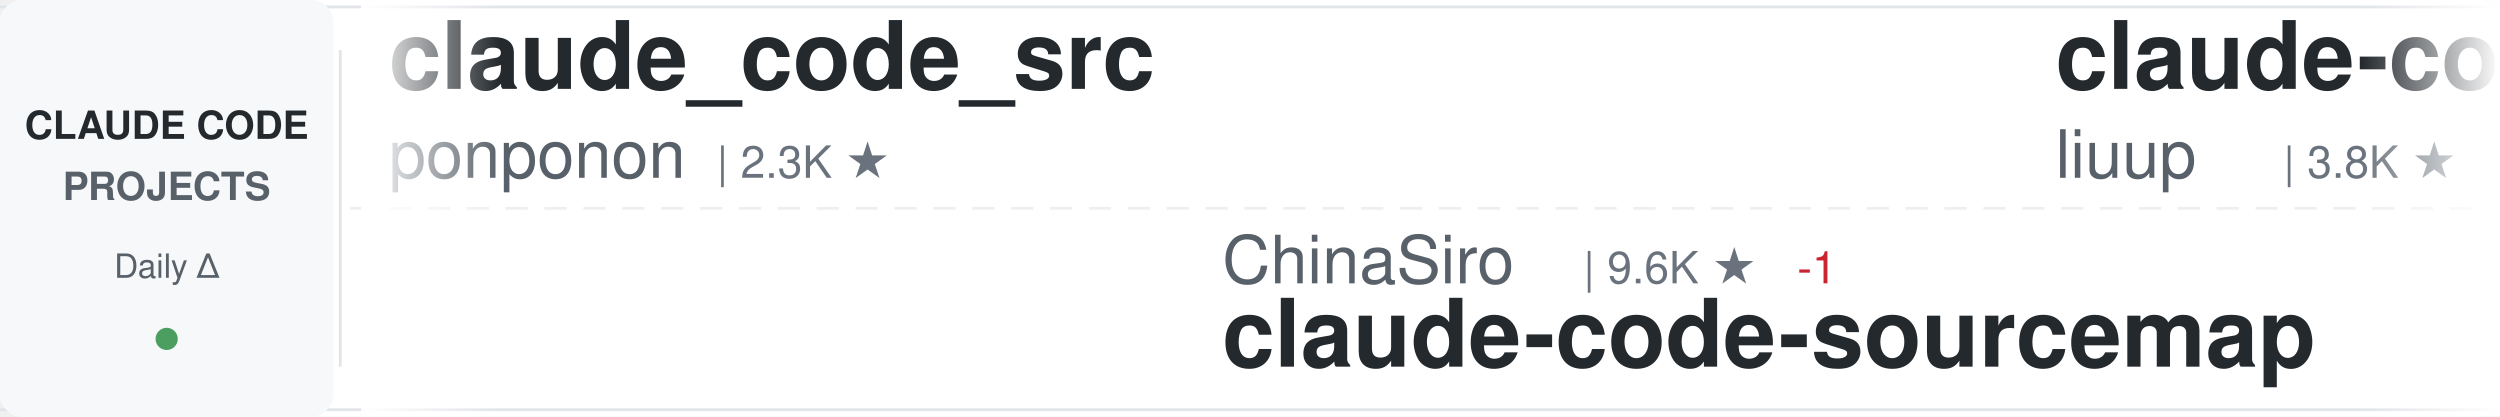
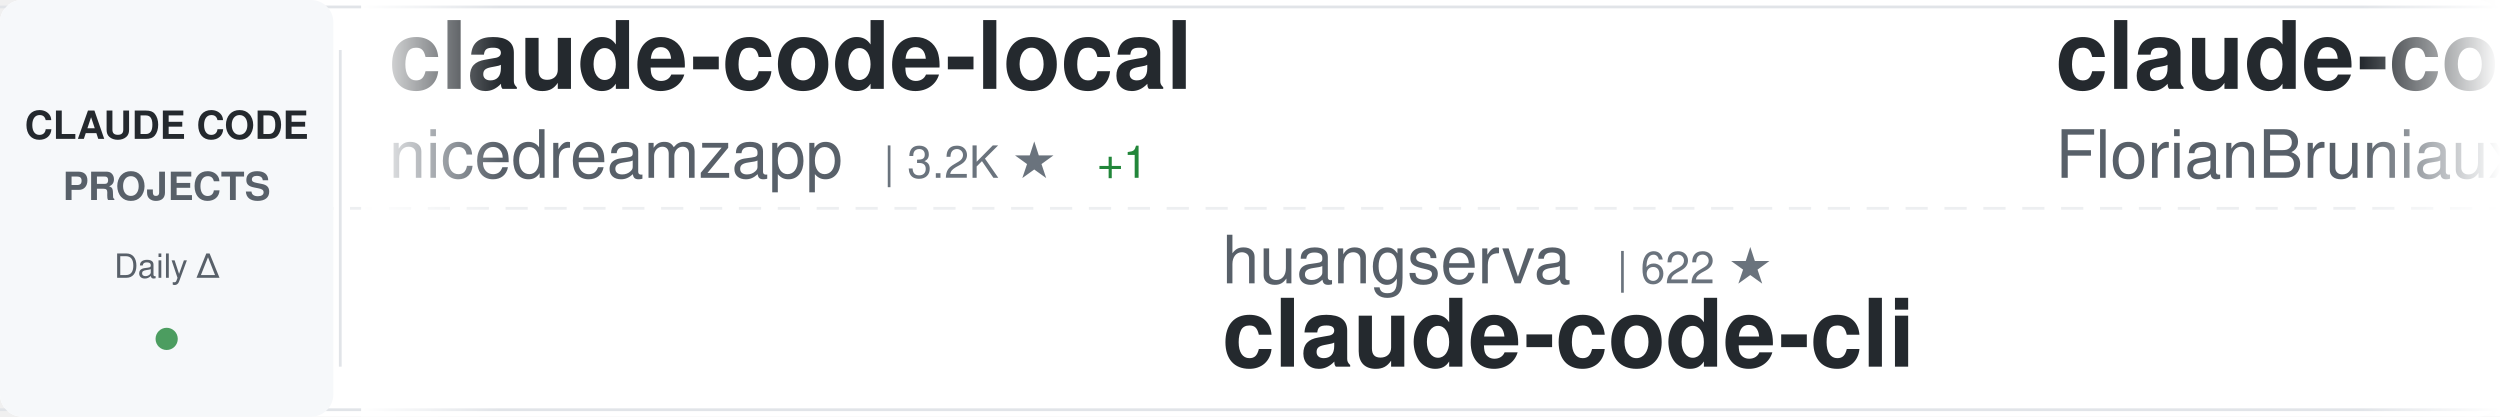
<svg xmlns="http://www.w3.org/2000/svg" width="900" height="150">
  <defs>
    <linearGradient id="awesomeLeftFade" x1="0%" y1="0%" x2="100%" y2="0%">
      <stop offset="0%" style="stop-color:#ffffff;stop-opacity:1" />
      <stop offset="100%" style="stop-color:#ffffff;stop-opacity:0" />
    </linearGradient>
    <linearGradient id="awesomeRightFade" x1="0%" y1="0%" x2="100%" y2="0%">
      <stop offset="0%" style="stop-color:#ffffff;stop-opacity:0" />
      <stop offset="100%" style="stop-color:#ffffff;stop-opacity:1" />
    </linearGradient>
  </defs>
  <rect width="900" height="150" fill="#ffffff" rx="8" />
  <rect x="0" y="2" width="900" height="1" fill="#e1e4e8" />
  <rect x="0" y="147" width="900" height="1" fill="#e1e4e8" />
  <line x1="0" y1="75" x2="900" y2="75" stroke="#e1e4e8" stroke-width="1" stroke-dasharray="8 6" opacity="0.6" />
  <rect x="0" y="0" width="120" height="150" fill="#f6f8fa" rx="8" />
  <text x="60" y="50" font-family="-apple-system, BlinkMacSystemFont, 'Segoe UI', Helvetica, Arial, sans-serif" font-size="14" font-weight="600" fill="#24292e" text-anchor="middle">CLAUDE CODE</text>
  <text x="60" y="72" font-family="-apple-system, BlinkMacSystemFont, 'Segoe UI', Helvetica, Arial, sans-serif" font-size="14" font-weight="600" fill="#586069" text-anchor="middle">PROJECTS</text>
  <text x="60" y="100" font-family="-apple-system, BlinkMacSystemFont, 'Segoe UI', Helvetica, Arial, sans-serif" font-size="12" font-weight="500" fill="#586069" text-anchor="middle">Daily Δ</text>
  <circle cx="60" cy="122" r="4" fill="#22863a" opacity="0.8" />
  <rect x="122" y="18" width="1" height="114" fill="#e1e4e8" />
  <clipPath id="awesomeTickerClip">
    <rect x="130" y="0" width="770" height="150" />
  </clipPath>
  <g clip-path="url(#awesomeTickerClip)">
    <g id="awesomeTickerItems">
      <animateTransform attributeName="transform" attributeType="XML" type="translate" from="0 0" to="-3000 0" dur="54s" repeatCount="indefinite" />
      <g transform="translate(0, 0)">
-         <text x="140" y="32" font-family="-apple-system, BlinkMacSystemFont, 'Segoe UI', Helvetica, Arial, sans-serif" font-size="34" font-weight="600" fill="#24292e">claude_code_src</text>
-         <text x="140" y="64" font-family="-apple-system, BlinkMacSystemFont, 'Segoe UI', Helvetica, Arial, sans-serif" font-size="24" font-weight="400" fill="#586069">ponponon</text>
-         <text x="258" y="64" font-family="-apple-system, BlinkMacSystemFont, 'Segoe UI', Helvetica, Arial, sans-serif" font-size="16" font-weight="500" fill="#6a737d">| 2.3K ★</text>
+         <text x="140" y="32" font-family="-apple-system, BlinkMacSystemFont, 'Segoe UI', Helvetica, Arial, sans-serif" font-size="34" font-weight="600" fill="#24292e">claude-code-local</text>
+         <text x="140" y="64" font-family="-apple-system, BlinkMacSystemFont, 'Segoe UI', Helvetica, Arial, sans-serif" font-size="24" font-weight="400" fill="#586069">nicedreamzapp</text>
+         <text x="318" y="64" font-family="-apple-system, BlinkMacSystemFont, 'Segoe UI', Helvetica, Arial, sans-serif" font-size="16" font-weight="500" fill="#6a737d">| 3.2K ★</text>
+         <text x="395" y="64" font-family="-apple-system, BlinkMacSystemFont, 'Segoe UI', Helvetica, Arial, sans-serif" font-size="16" font-weight="500" fill="#22863a"> +1</text>
      </g>
      <g transform="translate(300, 0)">
-         <text x="140" y="102" font-family="-apple-system, BlinkMacSystemFont, 'Segoe UI', Helvetica, Arial, sans-serif" font-size="24" font-weight="400" fill="#586069">ChinaSiro</text>
-         <text x="270" y="102" font-family="-apple-system, BlinkMacSystemFont, 'Segoe UI', Helvetica, Arial, sans-serif" font-size="16" font-weight="500" fill="#6a737d">| 9.6K ★</text>
-         <text x="347" y="102" font-family="-apple-system, BlinkMacSystemFont, 'Segoe UI', Helvetica, Arial, sans-serif" font-size="16" font-weight="500" fill="#cb2431"> -1</text>
-         <text x="140" y="132" font-family="-apple-system, BlinkMacSystemFont, 'Segoe UI', Helvetica, Arial, sans-serif" font-size="34" font-weight="600" fill="#24292e">claude-code-sourcemap</text>
+         <text x="140" y="102" font-family="-apple-system, BlinkMacSystemFont, 'Segoe UI', Helvetica, Arial, sans-serif" font-size="24" font-weight="400" fill="#586069">huangserva</text>
+         <text x="282" y="102" font-family="-apple-system, BlinkMacSystemFont, 'Segoe UI', Helvetica, Arial, sans-serif" font-size="16" font-weight="500" fill="#6a737d">| 622 ★</text>
+         <text x="140" y="132" font-family="-apple-system, BlinkMacSystemFont, 'Segoe UI', Helvetica, Arial, sans-serif" font-size="34" font-weight="600" fill="#24292e">claude-code-cli</text>
      </g>
      <g transform="translate(600, 0)">
-         <text x="140" y="32" font-family="-apple-system, BlinkMacSystemFont, 'Segoe UI', Helvetica, Arial, sans-serif" font-size="34" font-weight="600" fill="#24292e">claude-code-analysis</text>
-         <text x="140" y="64" font-family="-apple-system, BlinkMacSystemFont, 'Segoe UI', Helvetica, Arial, sans-serif" font-size="24" font-weight="400" fill="#586069">liuup</text>
-         <text x="222" y="64" font-family="-apple-system, BlinkMacSystemFont, 'Segoe UI', Helvetica, Arial, sans-serif" font-size="16" font-weight="500" fill="#6a737d">| 3.8K ★</text>
-         <text x="299" y="64" font-family="-apple-system, BlinkMacSystemFont, 'Segoe UI', Helvetica, Arial, sans-serif" font-size="16" font-weight="500" fill="#22863a"> +1</text>
+         <text x="140" y="32" font-family="-apple-system, BlinkMacSystemFont, 'Segoe UI', Helvetica, Arial, sans-serif" font-size="34" font-weight="600" fill="#24292e">claude-code-ultimate-gui...</text>
+         <text x="140" y="64" font-family="-apple-system, BlinkMacSystemFont, 'Segoe UI', Helvetica, Arial, sans-serif" font-size="24" font-weight="400" fill="#586069">FlorianBruniaux</text>
+         <text x="342" y="64" font-family="-apple-system, BlinkMacSystemFont, 'Segoe UI', Helvetica, Arial, sans-serif" font-size="16" font-weight="500" fill="#6a737d">| 5.7K ★</text>
+         <text x="419" y="64" font-family="-apple-system, BlinkMacSystemFont, 'Segoe UI', Helvetica, Arial, sans-serif" font-size="16" font-weight="500" fill="#22863a"> +2</text>
      </g>
      <g transform="translate(900, 0)">
-         <text x="140" y="102" font-family="-apple-system, BlinkMacSystemFont, 'Segoe UI', Helvetica, Arial, sans-serif" font-size="24" font-weight="400" fill="#586069">pedrohcgs</text>
-         <text x="270" y="102" font-family="-apple-system, BlinkMacSystemFont, 'Segoe UI', Helvetica, Arial, sans-serif" font-size="16" font-weight="500" fill="#6a737d">| 1.5K ★</text>
-         <text x="347" y="102" font-family="-apple-system, BlinkMacSystemFont, 'Segoe UI', Helvetica, Arial, sans-serif" font-size="16" font-weight="500" fill="#22863a"> +1</text>
-         <text x="140" y="132" font-family="-apple-system, BlinkMacSystemFont, 'Segoe UI', Helvetica, Arial, sans-serif" font-size="34" font-weight="600" fill="#24292e">claude-code-my-workflow</text>
+         <text x="140" y="102" font-family="-apple-system, BlinkMacSystemFont, 'Segoe UI', Helvetica, Arial, sans-serif" font-size="24" font-weight="400" fill="#586069">oboard</text>
+         <text x="234" y="102" font-family="-apple-system, BlinkMacSystemFont, 'Segoe UI', Helvetica, Arial, sans-serif" font-size="16" font-weight="500" fill="#6a737d">| 3.3K ★</text>
+         <text x="140" y="132" font-family="-apple-system, BlinkMacSystemFont, 'Segoe UI', Helvetica, Arial, sans-serif" font-size="34" font-weight="600" fill="#24292e">claude-code-rev</text>
      </g>
      <g transform="translate(1200, 0)">
-         <text x="140" y="32" font-family="-apple-system, BlinkMacSystemFont, 'Segoe UI', Helvetica, Arial, sans-serif" font-size="34" font-weight="600" fill="#24292e">claude-code-from-source</text>
-         <text x="140" y="64" font-family="-apple-system, BlinkMacSystemFont, 'Segoe UI', Helvetica, Arial, sans-serif" font-size="24" font-weight="400" fill="#586069">alejandrobalderas</text>
-         <text x="366" y="64" font-family="-apple-system, BlinkMacSystemFont, 'Segoe UI', Helvetica, Arial, sans-serif" font-size="16" font-weight="500" fill="#6a737d">| 2.7K ★</text>
-         <text x="443" y="64" font-family="-apple-system, BlinkMacSystemFont, 'Segoe UI', Helvetica, Arial, sans-serif" font-size="16" font-weight="500" fill="#22863a"> +1</text>
+         <text x="140" y="32" font-family="-apple-system, BlinkMacSystemFont, 'Segoe UI', Helvetica, Arial, sans-serif" font-size="34" font-weight="600" fill="#24292e">claude-code-prompts</text>
+         <text x="140" y="64" font-family="-apple-system, BlinkMacSystemFont, 'Segoe UI', Helvetica, Arial, sans-serif" font-size="24" font-weight="400" fill="#586069">repowise-dev</text>
+         <text x="306" y="64" font-family="-apple-system, BlinkMacSystemFont, 'Segoe UI', Helvetica, Arial, sans-serif" font-size="16" font-weight="500" fill="#6a737d">| 1.2K ★</text>
      </g>
      <g transform="translate(1500, 0)">
-         <text x="140" y="102" font-family="-apple-system, BlinkMacSystemFont, 'Segoe UI', Helvetica, Arial, sans-serif" font-size="24" font-weight="400" fill="#586069">1rgs</text>
-         <text x="210" y="102" font-family="-apple-system, BlinkMacSystemFont, 'Segoe UI', Helvetica, Arial, sans-serif" font-size="16" font-weight="500" fill="#6a737d">| 3.7K ★</text>
-         <text x="140" y="132" font-family="-apple-system, BlinkMacSystemFont, 'Segoe UI', Helvetica, Arial, sans-serif" font-size="34" font-weight="600" fill="#24292e">claude-code-proxy</text>
+         <text x="140" y="102" font-family="-apple-system, BlinkMacSystemFont, 'Segoe UI', Helvetica, Arial, sans-serif" font-size="24" font-weight="400" fill="#586069">krusemediallc</text>
+         <text x="318" y="102" font-family="-apple-system, BlinkMacSystemFont, 'Segoe UI', Helvetica, Arial, sans-serif" font-size="16" font-weight="500" fill="#6a737d">| 1.1K ★</text>
+         <text x="395" y="102" font-family="-apple-system, BlinkMacSystemFont, 'Segoe UI', Helvetica, Arial, sans-serif" font-size="16" font-weight="500" fill="#22863a"> +1</text>
+         <text x="140" y="132" font-family="-apple-system, BlinkMacSystemFont, 'Segoe UI', Helvetica, Arial, sans-serif" font-size="34" font-weight="600" fill="#24292e">arcads-claude-code</text>
      </g>
      <g transform="translate(1800, 0)">
-         <text x="140" y="32" font-family="-apple-system, BlinkMacSystemFont, 'Segoe UI', Helvetica, Arial, sans-serif" font-size="34" font-weight="600" fill="#24292e">claude-code-best-practic...</text>
-         <text x="140" y="64" font-family="-apple-system, BlinkMacSystemFont, 'Segoe UI', Helvetica, Arial, sans-serif" font-size="24" font-weight="400" fill="#586069">shanraisshan</text>
-         <text x="306" y="64" font-family="-apple-system, BlinkMacSystemFont, 'Segoe UI', Helvetica, Arial, sans-serif" font-size="16" font-weight="500" fill="#6a737d">| 64.2K ★</text>
-         <text x="392" y="64" font-family="-apple-system, BlinkMacSystemFont, 'Segoe UI', Helvetica, Arial, sans-serif" font-size="16" font-weight="500" fill="#22863a"> +14</text>
+         <text x="140" y="32" font-family="-apple-system, BlinkMacSystemFont, 'Segoe UI', Helvetica, Arial, sans-serif" font-size="34" font-weight="600" fill="#24292e">awesome-claude-code</text>
+         <text x="140" y="64" font-family="-apple-system, BlinkMacSystemFont, 'Segoe UI', Helvetica, Arial, sans-serif" font-size="24" font-weight="400" fill="#586069">jqueryscript</text>
+         <text x="306" y="64" font-family="-apple-system, BlinkMacSystemFont, 'Segoe UI', Helvetica, Arial, sans-serif" font-size="16" font-weight="500" fill="#6a737d">| 493 ★</text>
      </g>
      <g transform="translate(2100, 0)">
-         <text x="140" y="102" font-family="-apple-system, BlinkMacSystemFont, 'Segoe UI', Helvetica, Arial, sans-serif" font-size="24" font-weight="400" fill="#586069">VoltAgent</text>
-         <text x="270" y="102" font-family="-apple-system, BlinkMacSystemFont, 'Segoe UI', Helvetica, Arial, sans-serif" font-size="16" font-weight="500" fill="#6a737d">| 24.2K ★</text>
-         <text x="356" y="102" font-family="-apple-system, BlinkMacSystemFont, 'Segoe UI', Helvetica, Arial, sans-serif" font-size="16" font-weight="500" fill="#22863a"> +4</text>
-         <text x="140" y="132" font-family="-apple-system, BlinkMacSystemFont, 'Segoe UI', Helvetica, Arial, sans-serif" font-size="34" font-weight="600" fill="#24292e">awesome-claude-code-suba...</text>
+         <text x="140" y="102" font-family="-apple-system, BlinkMacSystemFont, 'Segoe UI', Helvetica, Arial, sans-serif" font-size="24" font-weight="400" fill="#586069">ponponon</text>
+         <text x="258" y="102" font-family="-apple-system, BlinkMacSystemFont, 'Segoe UI', Helvetica, Arial, sans-serif" font-size="16" font-weight="500" fill="#6a737d">| 2.3K ★</text>
+         <text x="140" y="132" font-family="-apple-system, BlinkMacSystemFont, 'Segoe UI', Helvetica, Arial, sans-serif" font-size="34" font-weight="600" fill="#24292e">claude_code_src</text>
      </g>
      <g transform="translate(2400, 0)">
-         <text x="140" y="32" font-family="-apple-system, BlinkMacSystemFont, 'Segoe UI', Helvetica, Arial, sans-serif" font-size="34" font-weight="600" fill="#24292e">claude-code-base-action</text>
+         <text x="140" y="32" font-family="-apple-system, BlinkMacSystemFont, 'Segoe UI', Helvetica, Arial, sans-serif" font-size="34" font-weight="600" fill="#24292e">claude-code-security-rev...</text>
        <text x="140" y="64" font-family="-apple-system, BlinkMacSystemFont, 'Segoe UI', Helvetica, Arial, sans-serif" font-size="24" font-weight="400" fill="#586069">anthropics</text>
-         <text x="282" y="64" font-family="-apple-system, BlinkMacSystemFont, 'Segoe UI', Helvetica, Arial, sans-serif" font-size="16" font-weight="500" fill="#6a737d">| 940 ★</text>
-         <text x="350" y="64" font-family="-apple-system, BlinkMacSystemFont, 'Segoe UI', Helvetica, Arial, sans-serif" font-size="16" font-weight="500" fill="#22863a"> +1</text>
+         <text x="282" y="64" font-family="-apple-system, BlinkMacSystemFont, 'Segoe UI', Helvetica, Arial, sans-serif" font-size="16" font-weight="500" fill="#6a737d">| 5.8K ★</text>
      </g>
      <g transform="translate(2700, 0)">
-         <text x="140" y="102" font-family="-apple-system, BlinkMacSystemFont, 'Segoe UI', Helvetica, Arial, sans-serif" font-size="24" font-weight="400" fill="#586069">Yuyz0112</text>
-         <text x="258" y="102" font-family="-apple-system, BlinkMacSystemFont, 'Segoe UI', Helvetica, Arial, sans-serif" font-size="16" font-weight="500" fill="#6a737d">| 2.4K ★</text>
-         <text x="335" y="102" font-family="-apple-system, BlinkMacSystemFont, 'Segoe UI', Helvetica, Arial, sans-serif" font-size="16" font-weight="500" fill="#22863a"> +1</text>
-         <text x="140" y="132" font-family="-apple-system, BlinkMacSystemFont, 'Segoe UI', Helvetica, Arial, sans-serif" font-size="34" font-weight="600" fill="#24292e">claude-code-reverse</text>
+         <text x="140" y="102" font-family="-apple-system, BlinkMacSystemFont, 'Segoe UI', Helvetica, Arial, sans-serif" font-size="24" font-weight="400" fill="#586069">chauncygu</text>
+         <text x="270" y="102" font-family="-apple-system, BlinkMacSystemFont, 'Segoe UI', Helvetica, Arial, sans-serif" font-size="16" font-weight="500" fill="#6a737d">| 2.8K ★</text>
+         <text x="140" y="132" font-family="-apple-system, BlinkMacSystemFont, 'Segoe UI', Helvetica, Arial, sans-serif" font-size="34" font-weight="600" fill="#24292e">collection-claude-code-s...</text>
      </g>
      <g transform="translate(3000, 0)">
-         <text x="140" y="32" font-family="-apple-system, BlinkMacSystemFont, 'Segoe UI', Helvetica, Arial, sans-serif" font-size="34" font-weight="600" fill="#24292e">claude_code_src</text>
-         <text x="140" y="64" font-family="-apple-system, BlinkMacSystemFont, 'Segoe UI', Helvetica, Arial, sans-serif" font-size="24" font-weight="400" fill="#586069">ponponon</text>
-         <text x="258" y="64" font-family="-apple-system, BlinkMacSystemFont, 'Segoe UI', Helvetica, Arial, sans-serif" font-size="16" font-weight="500" fill="#6a737d">| 2.3K ★</text>
+         <text x="140" y="32" font-family="-apple-system, BlinkMacSystemFont, 'Segoe UI', Helvetica, Arial, sans-serif" font-size="34" font-weight="600" fill="#24292e">claude-code-local</text>
+         <text x="140" y="64" font-family="-apple-system, BlinkMacSystemFont, 'Segoe UI', Helvetica, Arial, sans-serif" font-size="24" font-weight="400" fill="#586069">nicedreamzapp</text>
+         <text x="318" y="64" font-family="-apple-system, BlinkMacSystemFont, 'Segoe UI', Helvetica, Arial, sans-serif" font-size="16" font-weight="500" fill="#6a737d">| 3.2K ★</text>
+         <text x="395" y="64" font-family="-apple-system, BlinkMacSystemFont, 'Segoe UI', Helvetica, Arial, sans-serif" font-size="16" font-weight="500" fill="#22863a"> +1</text>
      </g>
      <g transform="translate(3300, 0)">
-         <text x="140" y="102" font-family="-apple-system, BlinkMacSystemFont, 'Segoe UI', Helvetica, Arial, sans-serif" font-size="24" font-weight="400" fill="#586069">ChinaSiro</text>
-         <text x="270" y="102" font-family="-apple-system, BlinkMacSystemFont, 'Segoe UI', Helvetica, Arial, sans-serif" font-size="16" font-weight="500" fill="#6a737d">| 9.6K ★</text>
-         <text x="347" y="102" font-family="-apple-system, BlinkMacSystemFont, 'Segoe UI', Helvetica, Arial, sans-serif" font-size="16" font-weight="500" fill="#cb2431"> -1</text>
-         <text x="140" y="132" font-family="-apple-system, BlinkMacSystemFont, 'Segoe UI', Helvetica, Arial, sans-serif" font-size="34" font-weight="600" fill="#24292e">claude-code-sourcemap</text>
+         <text x="140" y="102" font-family="-apple-system, BlinkMacSystemFont, 'Segoe UI', Helvetica, Arial, sans-serif" font-size="24" font-weight="400" fill="#586069">huangserva</text>
+         <text x="282" y="102" font-family="-apple-system, BlinkMacSystemFont, 'Segoe UI', Helvetica, Arial, sans-serif" font-size="16" font-weight="500" fill="#6a737d">| 622 ★</text>
+         <text x="140" y="132" font-family="-apple-system, BlinkMacSystemFont, 'Segoe UI', Helvetica, Arial, sans-serif" font-size="34" font-weight="600" fill="#24292e">claude-code-cli</text>
      </g>
      <g transform="translate(3600, 0)">
-         <text x="140" y="32" font-family="-apple-system, BlinkMacSystemFont, 'Segoe UI', Helvetica, Arial, sans-serif" font-size="34" font-weight="600" fill="#24292e">claude-code-analysis</text>
-         <text x="140" y="64" font-family="-apple-system, BlinkMacSystemFont, 'Segoe UI', Helvetica, Arial, sans-serif" font-size="24" font-weight="400" fill="#586069">liuup</text>
-         <text x="222" y="64" font-family="-apple-system, BlinkMacSystemFont, 'Segoe UI', Helvetica, Arial, sans-serif" font-size="16" font-weight="500" fill="#6a737d">| 3.8K ★</text>
-         <text x="299" y="64" font-family="-apple-system, BlinkMacSystemFont, 'Segoe UI', Helvetica, Arial, sans-serif" font-size="16" font-weight="500" fill="#22863a"> +1</text>
+         <text x="140" y="32" font-family="-apple-system, BlinkMacSystemFont, 'Segoe UI', Helvetica, Arial, sans-serif" font-size="34" font-weight="600" fill="#24292e">claude-code-ultimate-gui...</text>
+         <text x="140" y="64" font-family="-apple-system, BlinkMacSystemFont, 'Segoe UI', Helvetica, Arial, sans-serif" font-size="24" font-weight="400" fill="#586069">FlorianBruniaux</text>
+         <text x="342" y="64" font-family="-apple-system, BlinkMacSystemFont, 'Segoe UI', Helvetica, Arial, sans-serif" font-size="16" font-weight="500" fill="#6a737d">| 5.7K ★</text>
+         <text x="419" y="64" font-family="-apple-system, BlinkMacSystemFont, 'Segoe UI', Helvetica, Arial, sans-serif" font-size="16" font-weight="500" fill="#22863a"> +2</text>
      </g>
      <g transform="translate(3900, 0)">
-         <text x="140" y="102" font-family="-apple-system, BlinkMacSystemFont, 'Segoe UI', Helvetica, Arial, sans-serif" font-size="24" font-weight="400" fill="#586069">pedrohcgs</text>
-         <text x="270" y="102" font-family="-apple-system, BlinkMacSystemFont, 'Segoe UI', Helvetica, Arial, sans-serif" font-size="16" font-weight="500" fill="#6a737d">| 1.5K ★</text>
-         <text x="347" y="102" font-family="-apple-system, BlinkMacSystemFont, 'Segoe UI', Helvetica, Arial, sans-serif" font-size="16" font-weight="500" fill="#22863a"> +1</text>
-         <text x="140" y="132" font-family="-apple-system, BlinkMacSystemFont, 'Segoe UI', Helvetica, Arial, sans-serif" font-size="34" font-weight="600" fill="#24292e">claude-code-my-workflow</text>
+         <text x="140" y="102" font-family="-apple-system, BlinkMacSystemFont, 'Segoe UI', Helvetica, Arial, sans-serif" font-size="24" font-weight="400" fill="#586069">oboard</text>
+         <text x="234" y="102" font-family="-apple-system, BlinkMacSystemFont, 'Segoe UI', Helvetica, Arial, sans-serif" font-size="16" font-weight="500" fill="#6a737d">| 3.3K ★</text>
+         <text x="140" y="132" font-family="-apple-system, BlinkMacSystemFont, 'Segoe UI', Helvetica, Arial, sans-serif" font-size="34" font-weight="600" fill="#24292e">claude-code-rev</text>
      </g>
    </g>
  </g>
  <rect x="130" y="0" width="50" height="150" fill="url(#awesomeLeftFade)" />
  <rect x="850" y="0" width="50" height="150" fill="url(#awesomeRightFade)" />
</svg>
